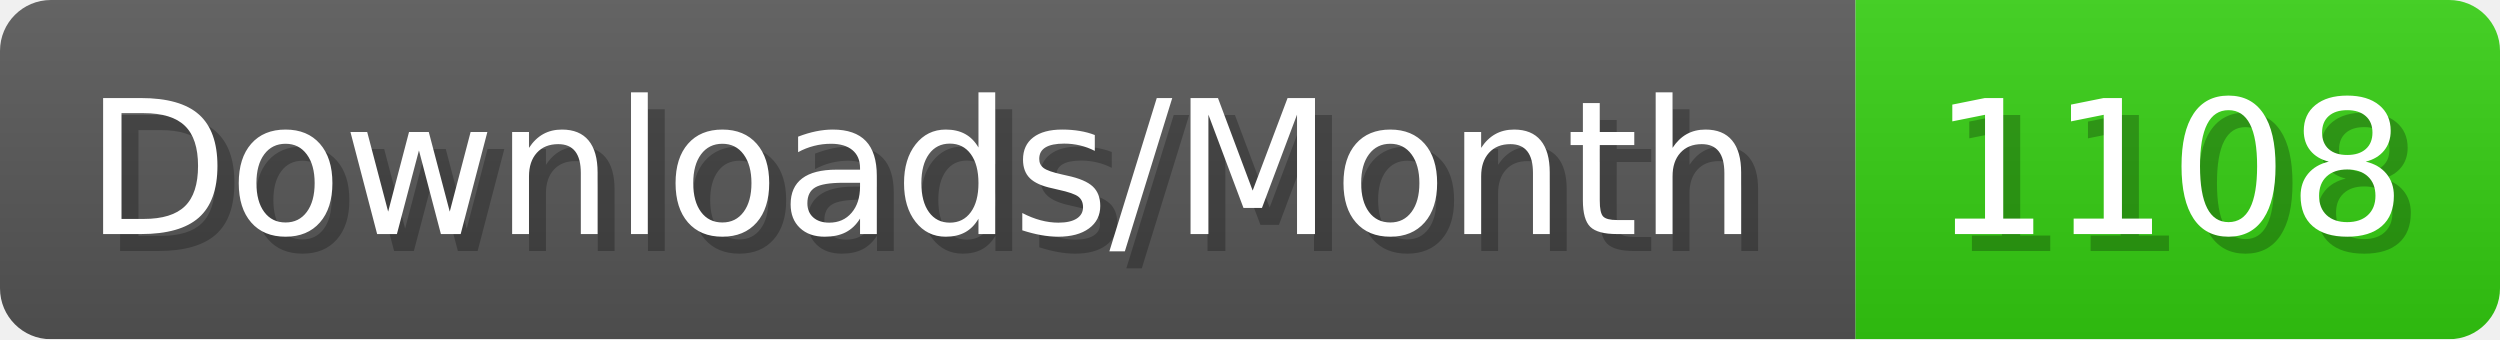
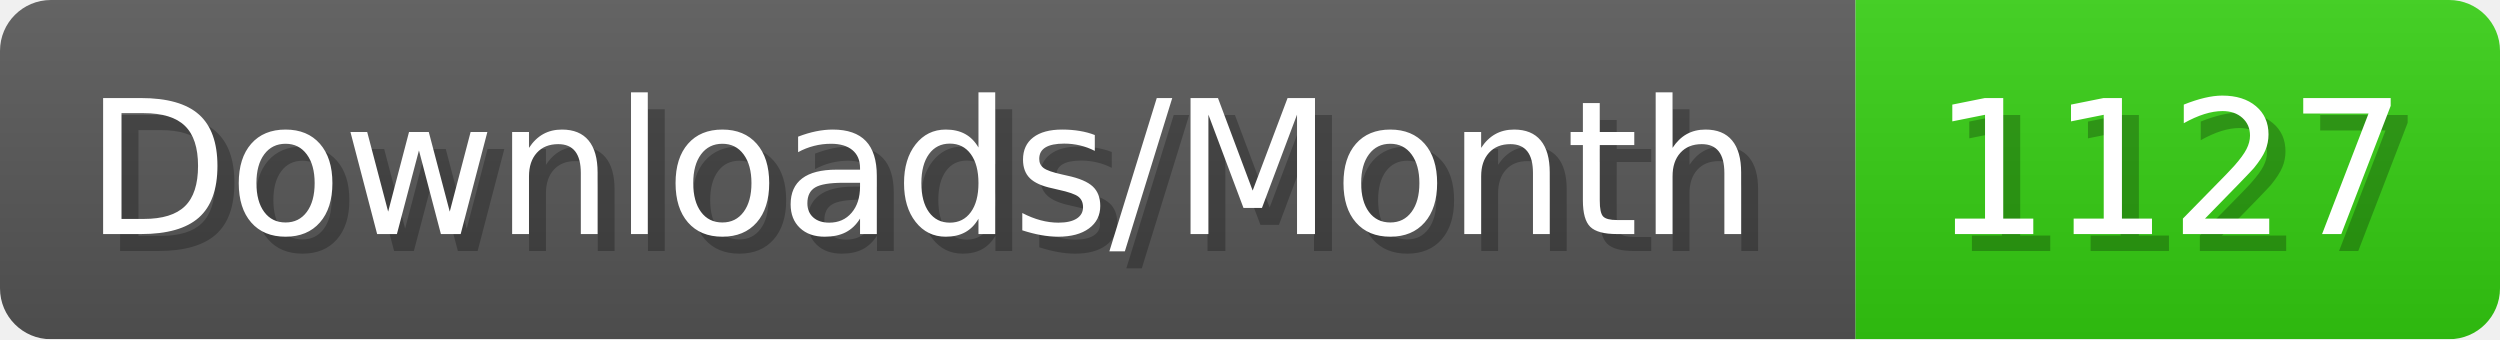
- <svg xmlns="http://www.w3.org/2000/svg" width="147.4" height="20" viewBox="0 0 1474 200" role="img" aria-label="Downloads/Month: 1108">
+ <svg xmlns="http://www.w3.org/2000/svg" width="147.4" height="20" viewBox="0 0 1474 200" role="img" aria-label="Downloads/Month: 1127">
  <linearGradient id="YlXUI" x2="0" y2="100%">
    <stop offset="0" stop-opacity=".1" stop-color="#EEE" />
    <stop offset="1" stop-opacity=".1" />
  </linearGradient>
  <mask id="JHhop">
    <rect width="1474" height="200" rx="30" fill="#FFF" />
  </mask>
  <g mask="url(#JHhop)">
    <rect width="1094" height="200" fill="#555" />
    <rect width="380" height="200" fill="#3C1" x="1094" />
    <rect width="1474" height="200" fill="url(#YlXUI)" />
  </g>
  <g aria-hidden="true" fill="#fff" text-anchor="start" font-family="Verdana,DejaVu Sans,sans-serif" font-size="110">
    <text x="60" y="148" textLength="994" fill="#000" opacity="0.25">Downloads/Month</text>
    <text x="50" y="138" textLength="994">Downloads/Month</text>
-     <text x="1149" y="148" textLength="280" fill="#000" opacity="0.25">1108</text>
-     <text x="1139" y="138" textLength="280">1108</text>
+     <text x="1149" y="148" textLength="280" fill="#000" opacity="0.25">1127</text>
+     <text x="1139" y="138" textLength="280">1127</text>
  </g>
</svg>
